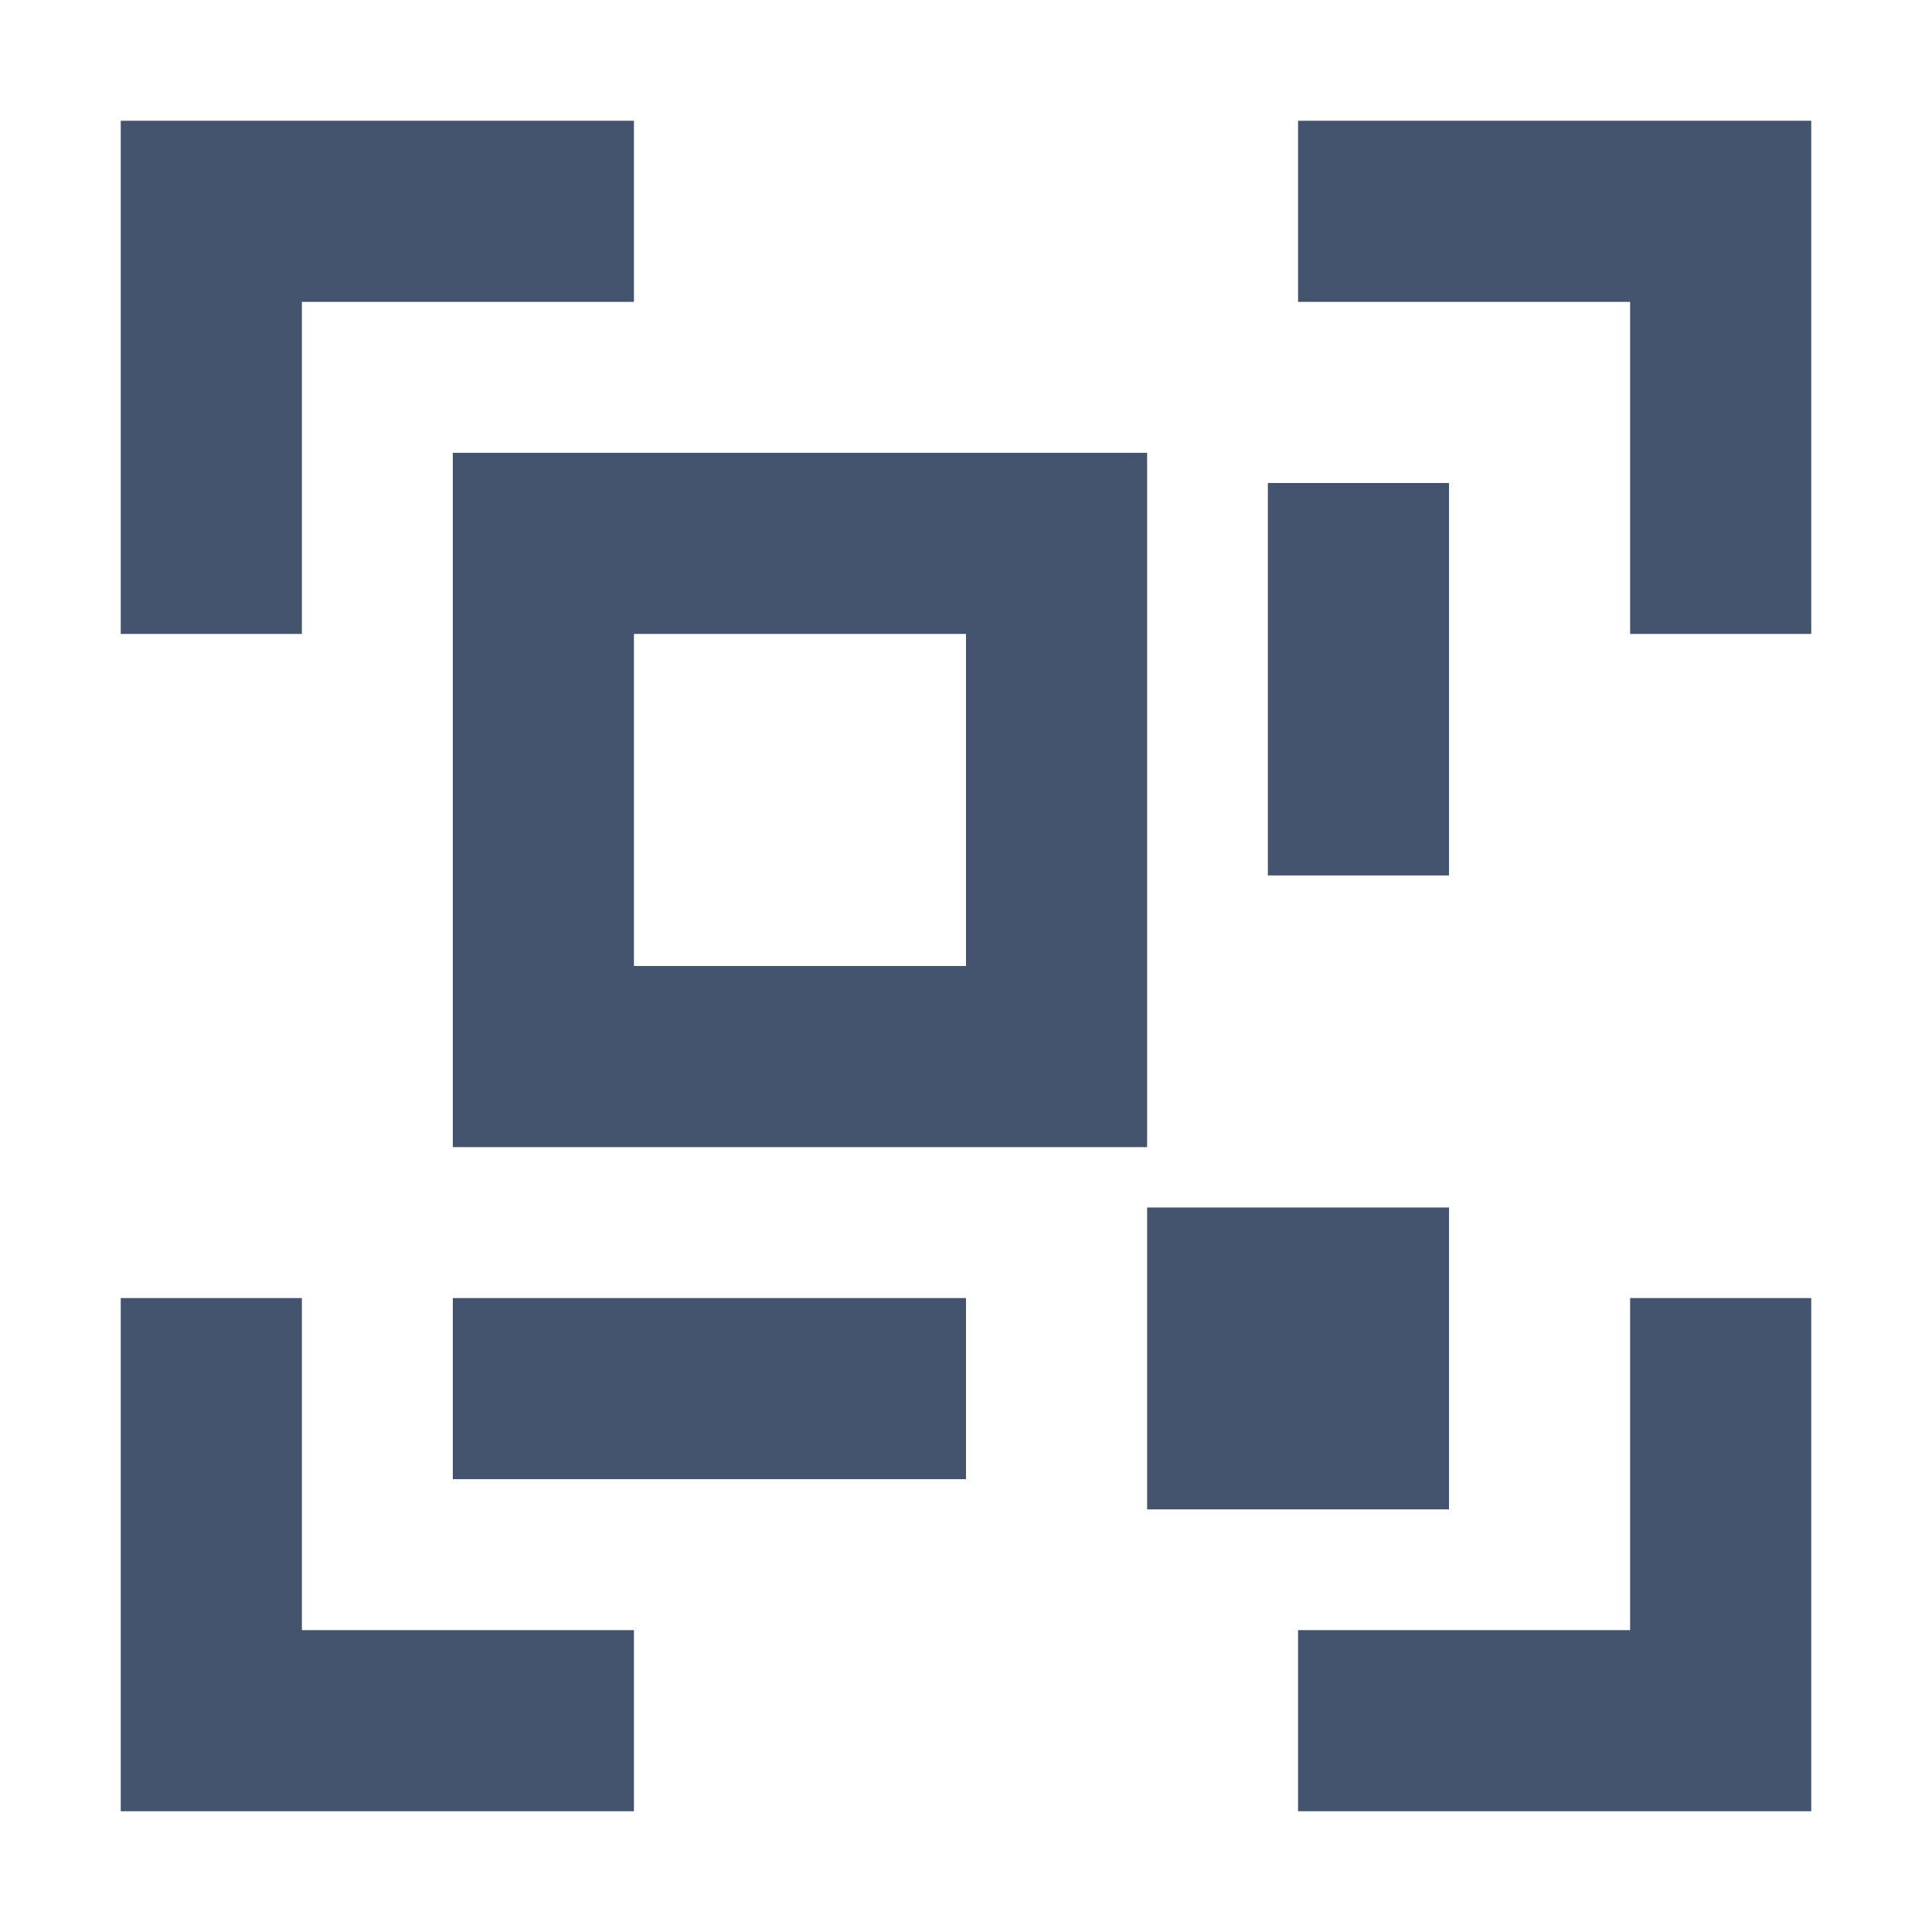
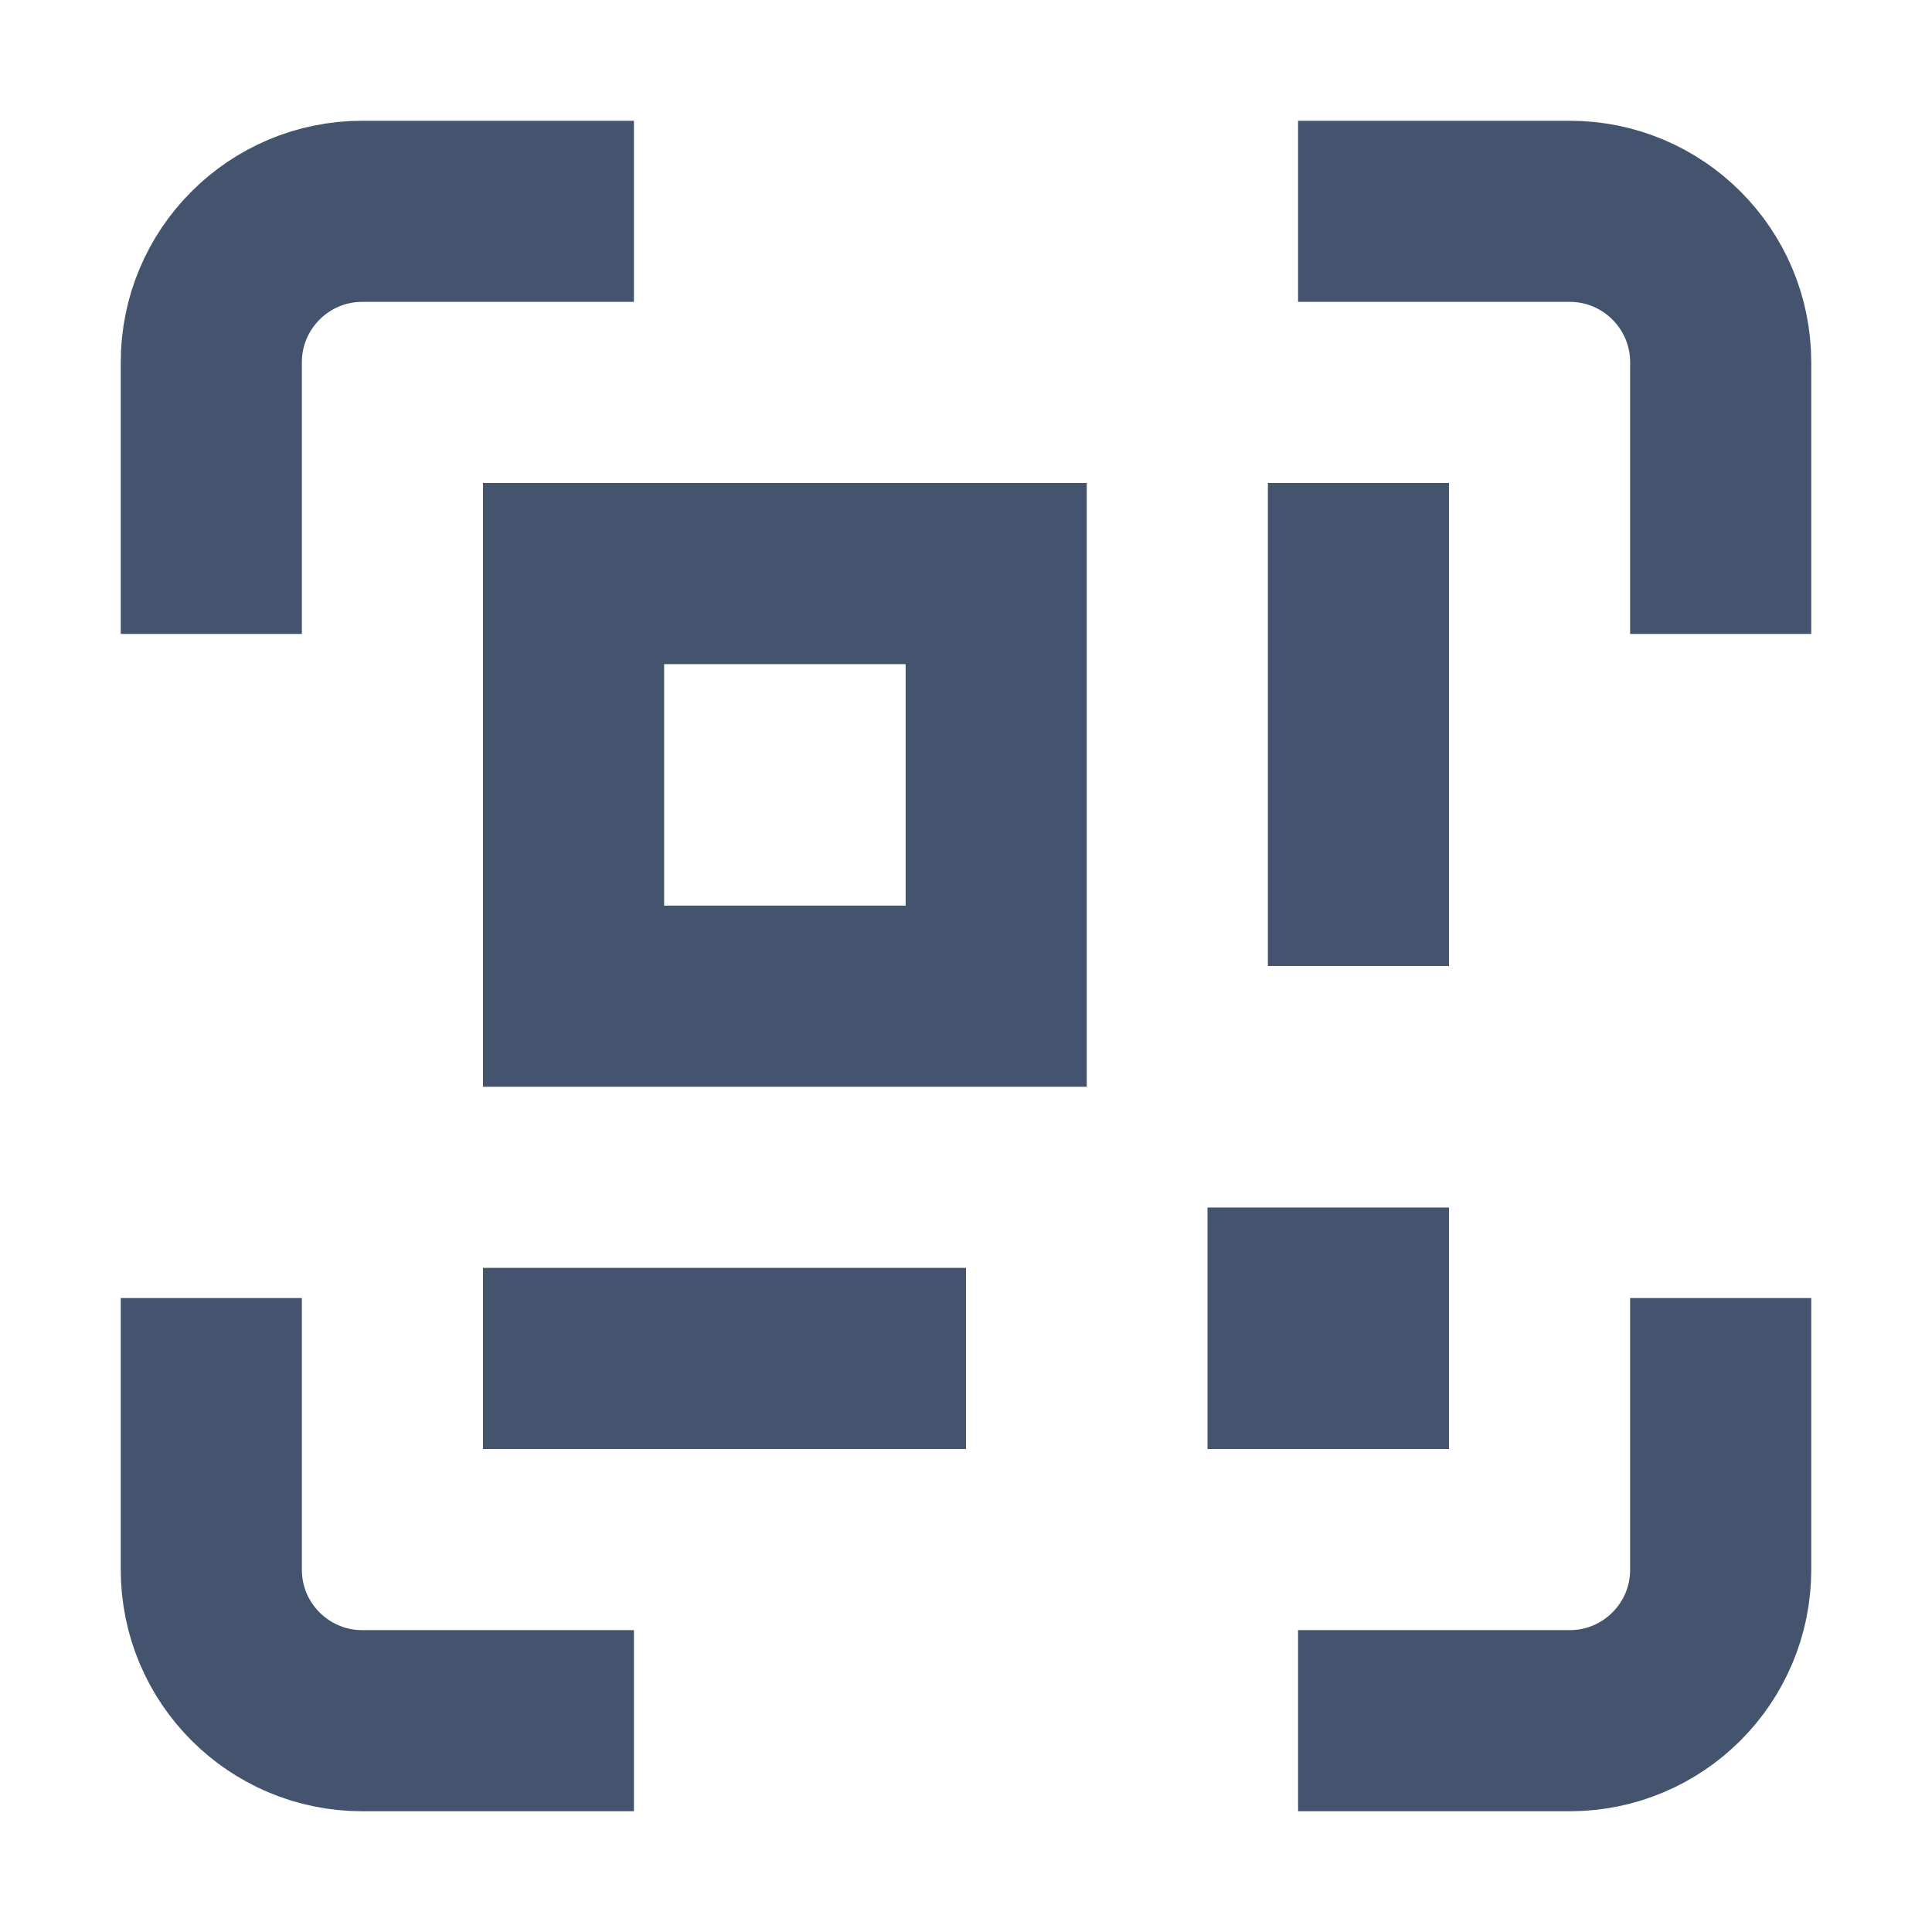
<svg xmlns="http://www.w3.org/2000/svg" width="16" height="16" viewBox="0 0 16 16" fill="none">
-   <rect x="9.5" y="10" width="2.5" height="2.5" fill="#44546F" />
-   <path d="M1.75 5.25V1.75H5.25M14.25 5.25V1.75H10.75M1.75 10.75V14.25H5.25M14.25 10.75V14.25H10.75M3.75 11.5H8M11.25 4V7.25M4.5 4.5H8.75V8.75H4.5V4.5Z" stroke="#44546F" stroke-width="1.5" />
+   <path d="M10 10H12V12H10V10Z" fill="#44546F" />
+   <path d="M1.75 5.25V3C1.75 2.31 2.31 1.75 3 1.75H5.25M14.25 5.25V3C14.25 2.31 13.69 1.75 13 1.75H10.75M1.75 10.75V13C1.75 13.69 2.31 14.25 3 14.25H5.25M14.25 10.75V13C14.25 13.69 13.69 14.25 13 14.25H10.75M4 11.25H8M11.25 4V8M4.75 4.75H8.25V8.25H4.75V4.75Z" stroke="#44546F" stroke-width="1.5" />
</svg>
